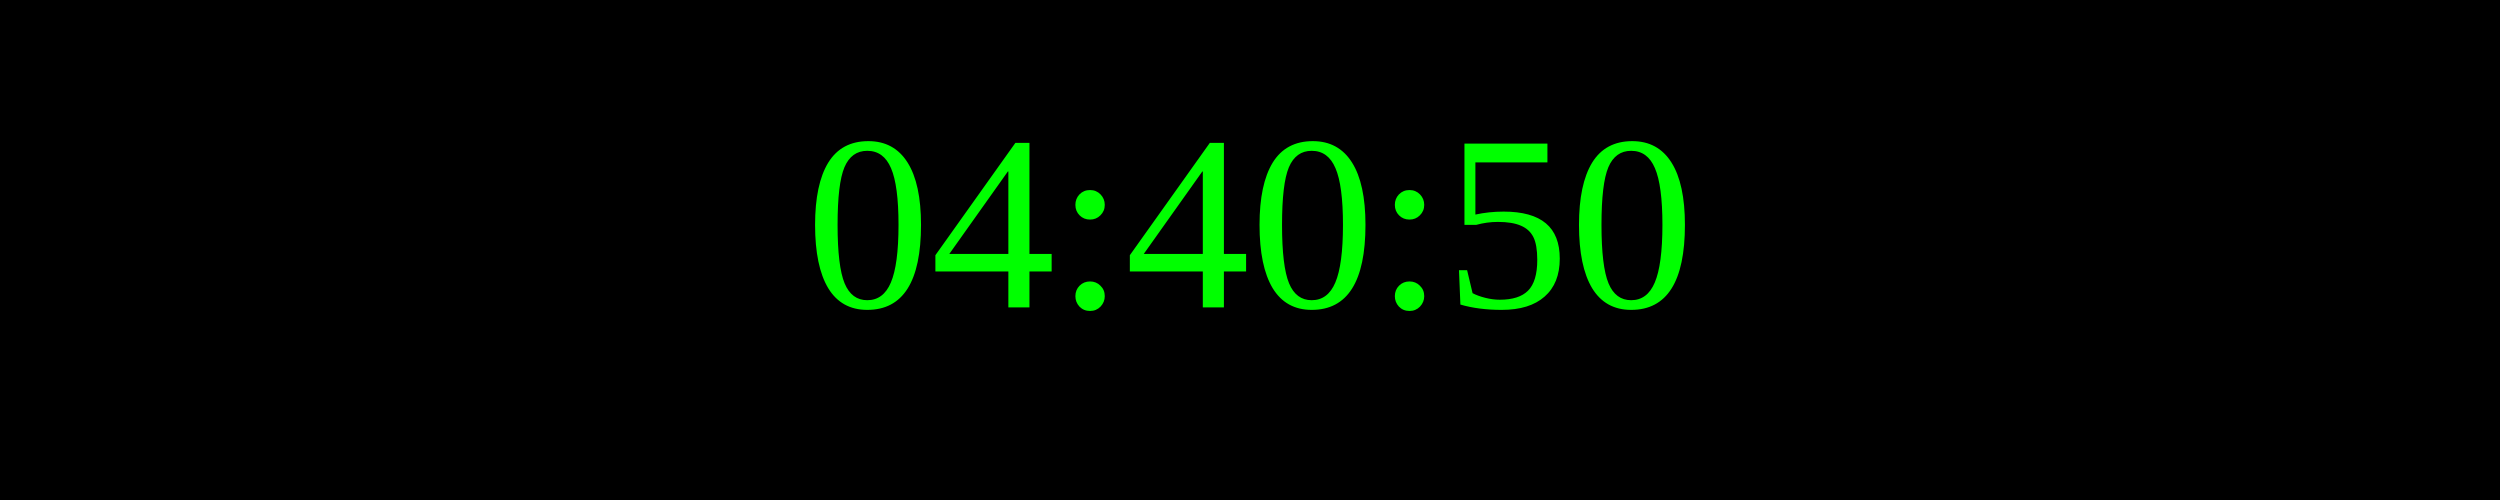
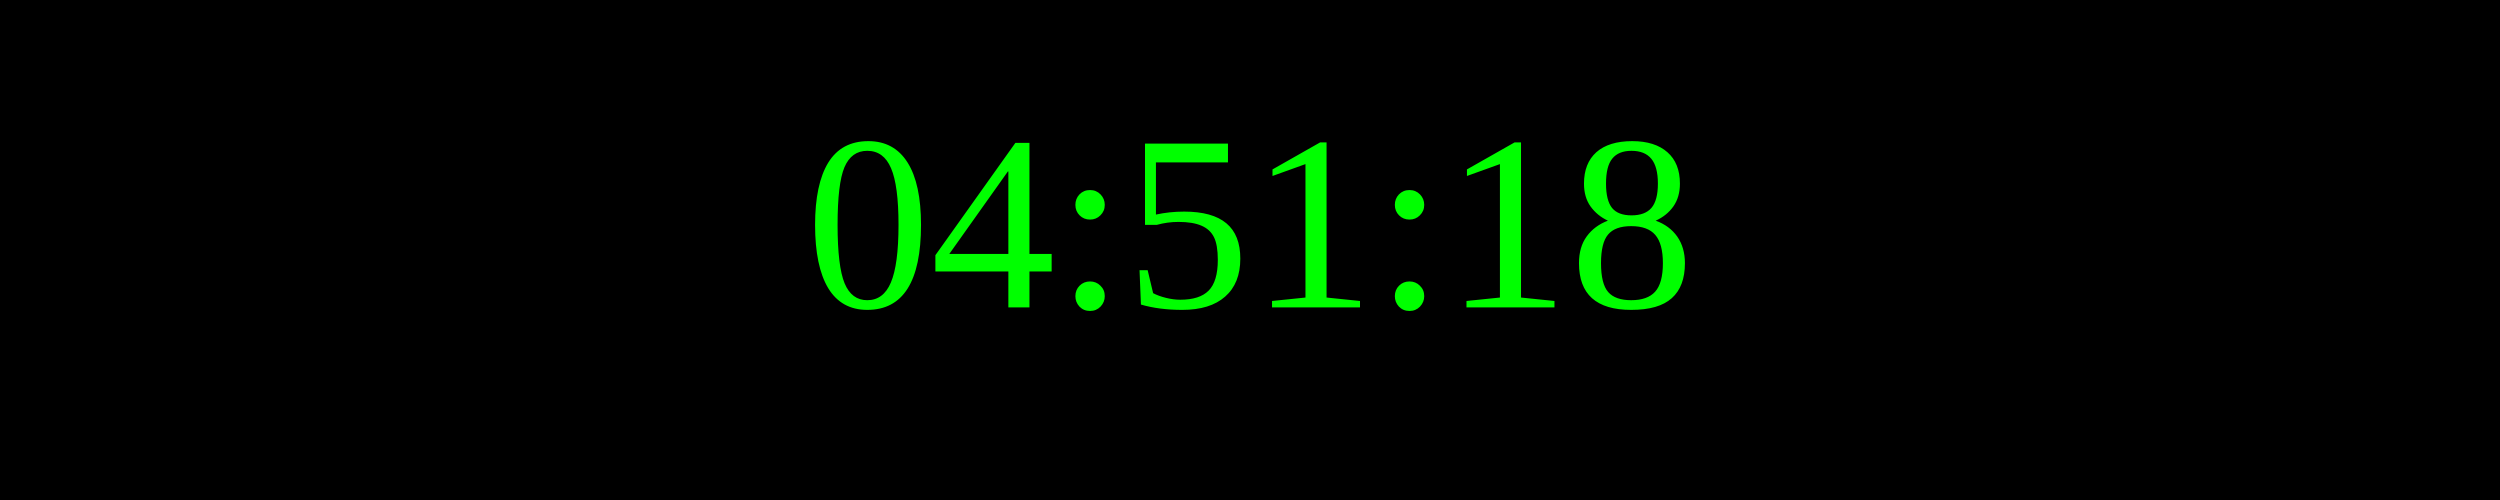
<svg xmlns="http://www.w3.org/2000/svg" width="250" height="50">
  <rect width="100%" height="100%" fill="black" />
  <text x="50%" y="50%" font-size="25" fill="lime" text-anchor="middle" dominant-baseline="middle">
- 04:40:50
+ 04:51:18
</text>
</svg>
